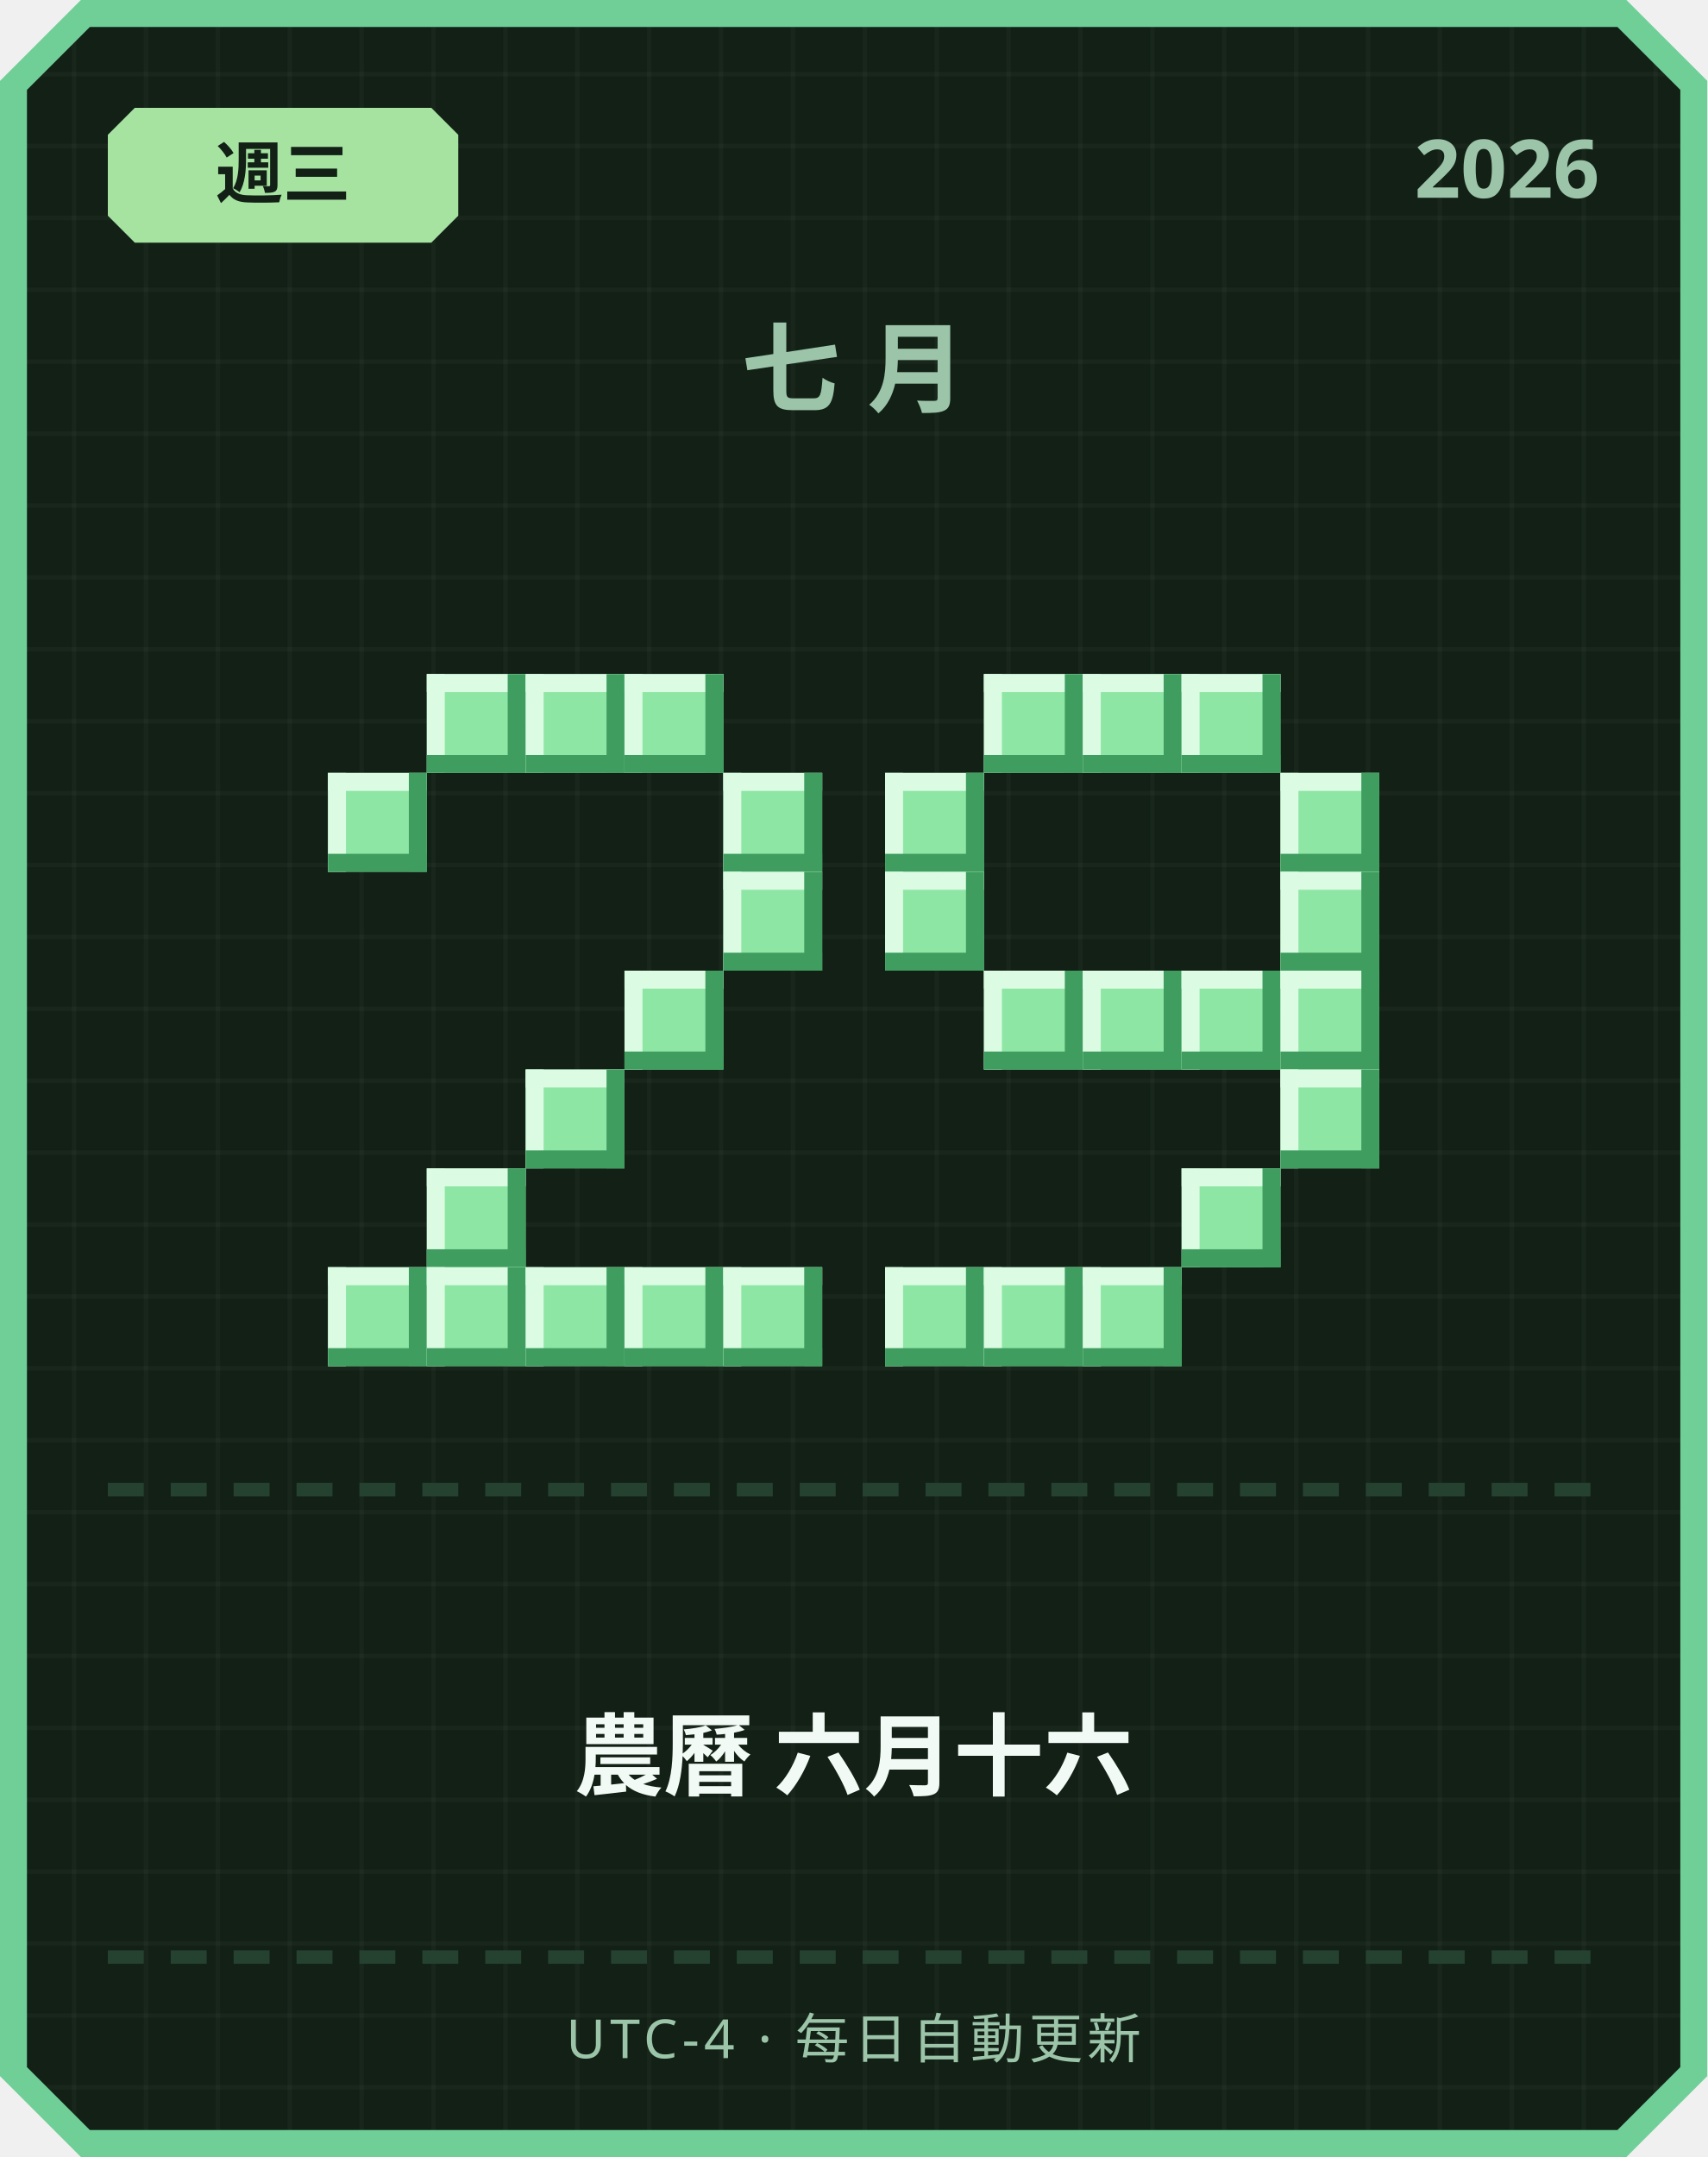
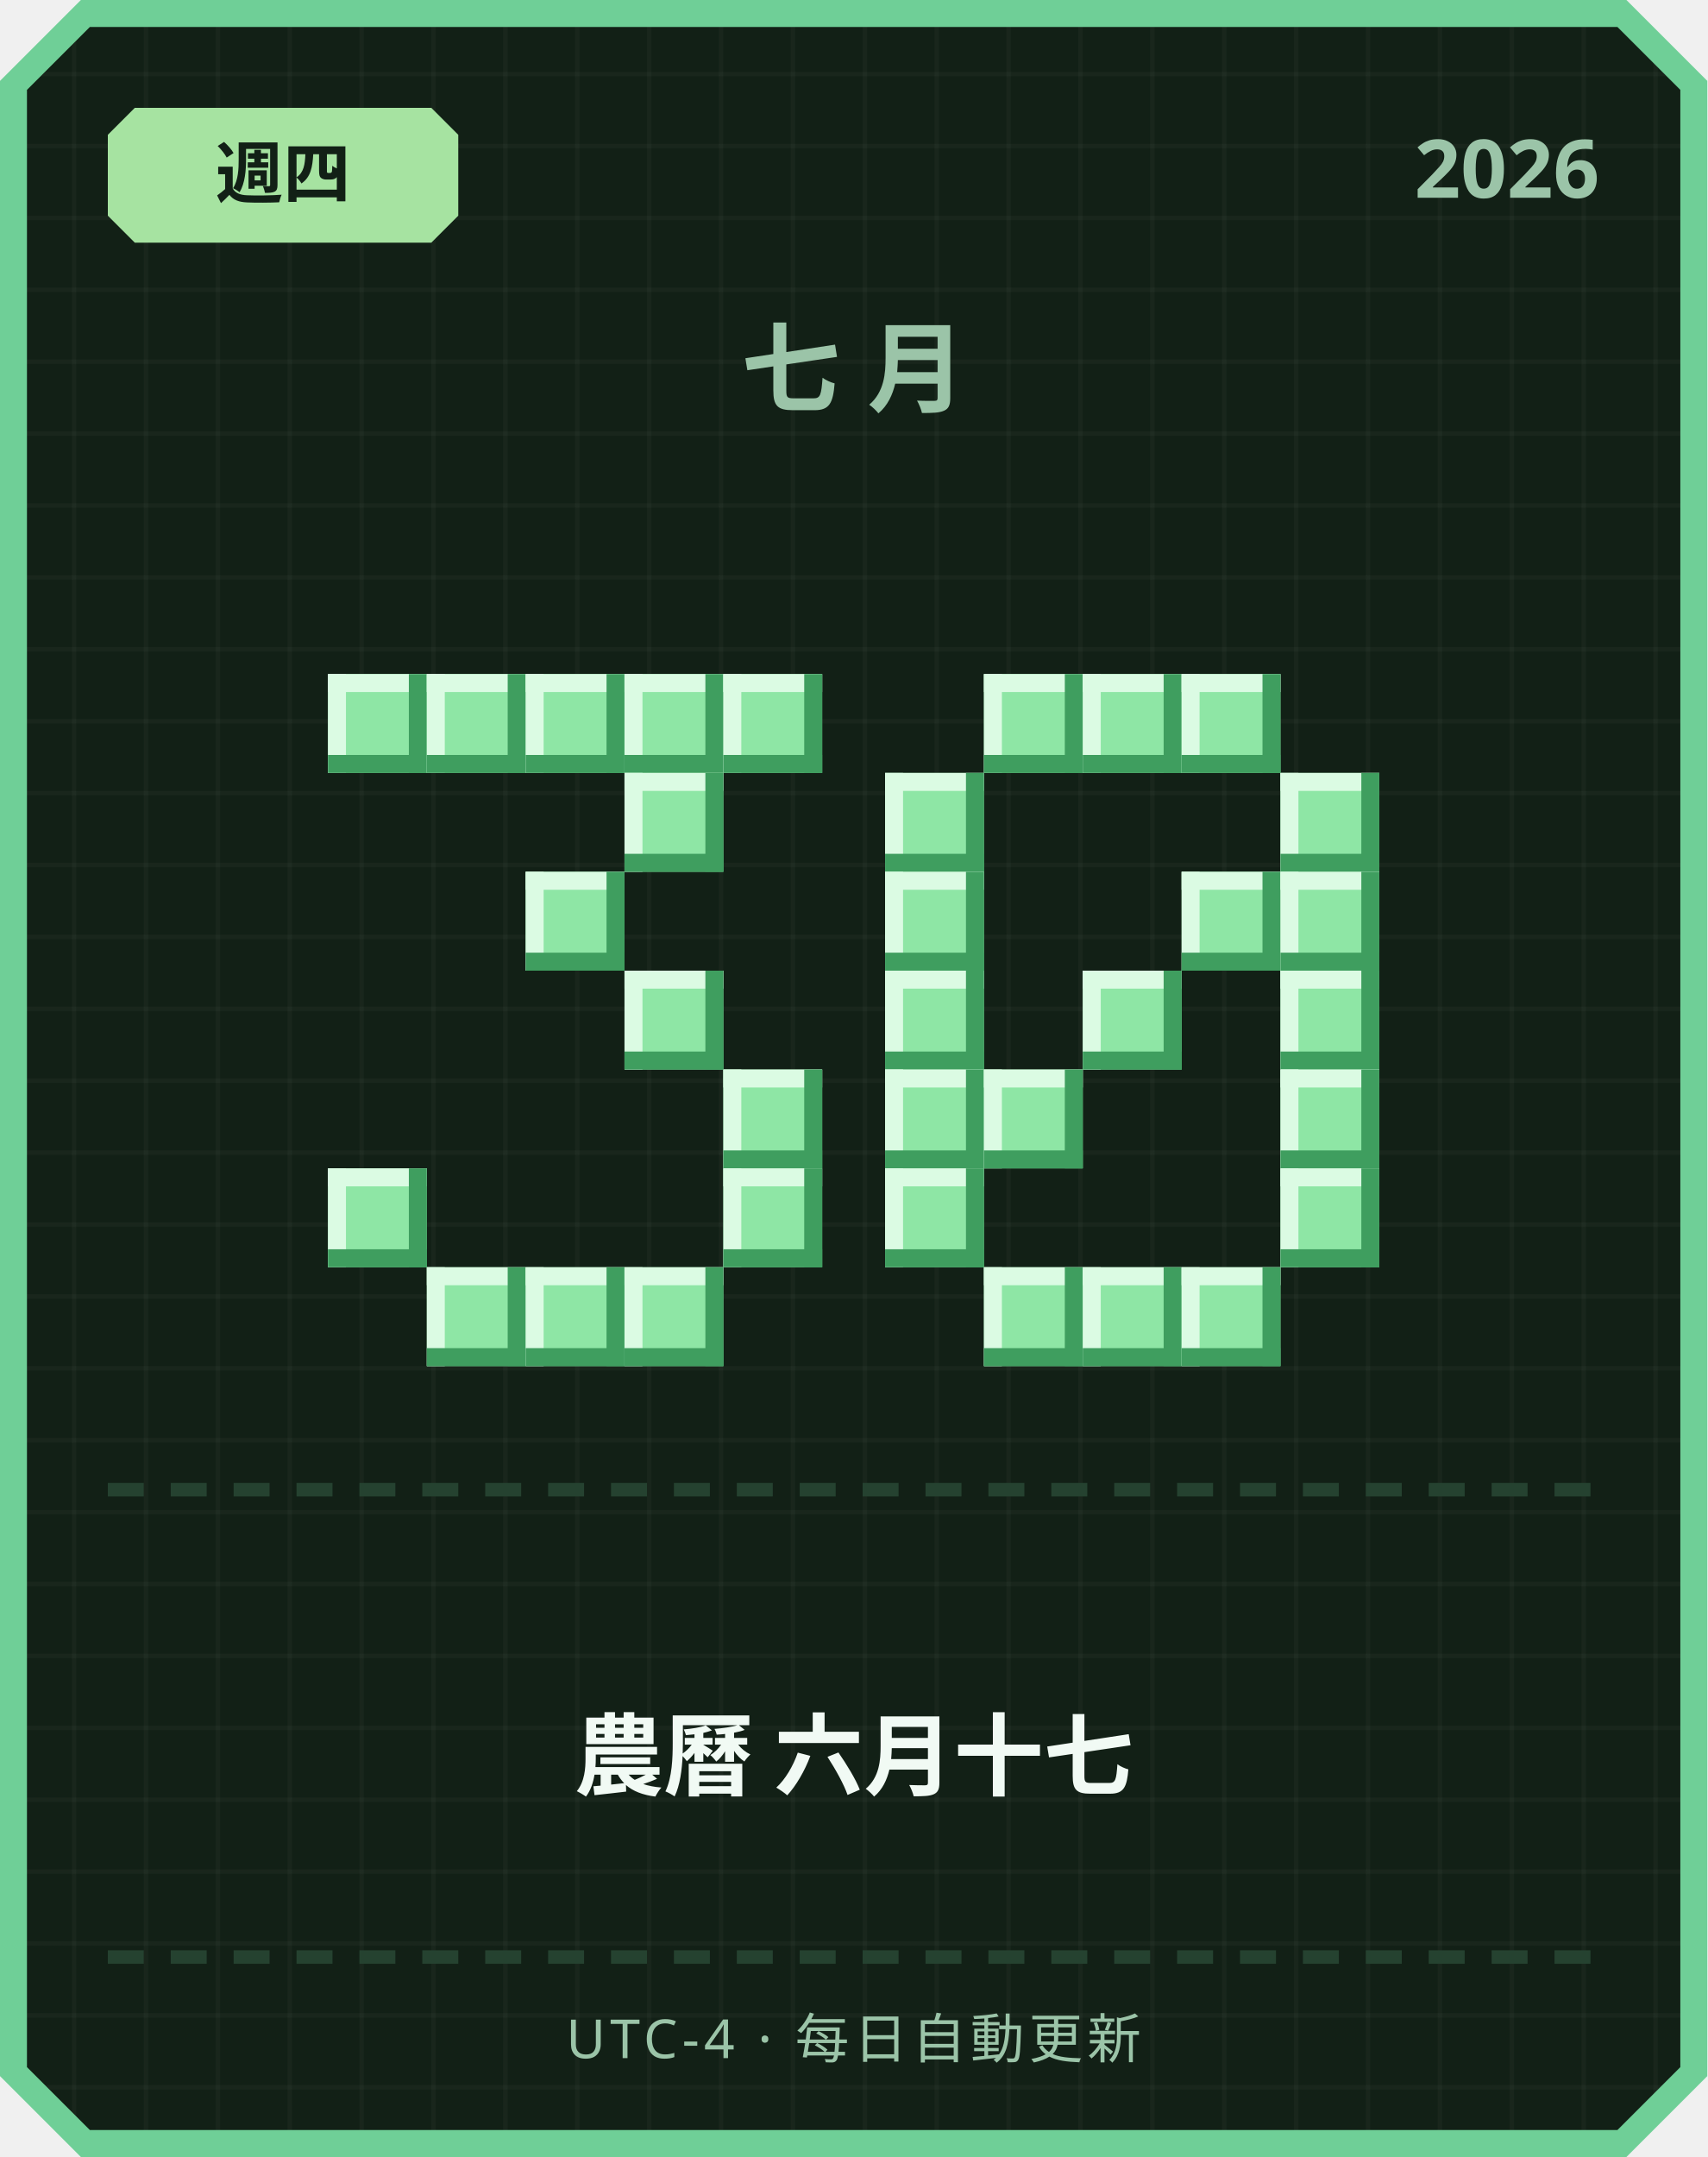
<svg xmlns="http://www.w3.org/2000/svg" width="380" height="480" viewBox="0 0 380 480">
  <defs>
    <pattern id="grid" width="16" height="16" patternUnits="userSpaceOnUse">
      <rect width="16" height="16" fill="#122016" />
      <rect width="1" height="16" fill="#ffffff" opacity="0.03" />
      <rect width="16" height="1" fill="#ffffff" opacity="0.03" />
    </pattern>
  </defs>
  <path d="M 18,0 L 362,0 L 380,18 L 380,462 L 362,480 L 18,480 L 0,462 L 0,18 Z" fill="#6fcf97" />
  <path d="M 20,6 L 360,6 L 374,20 L 374,460 L 360,474 L 20,474 L 6,460 L 6,20 Z" fill="url(#grid)" />
  <path d="M 30,24 L 96,24 L 102,30 L 102,48 L 96,54 L 30,54 L 24,48 L 24,30 Z" fill="#a6e3a1" />
-   <text x="63" y="44" text-anchor="middle" font-family="'Segoe UI', sans-serif" font-size="15" font-weight="700" fill="#122016">週三</text>
+   <text x="63" y="44" text-anchor="middle" font-family="'Segoe UI', sans-serif" font-size="15" font-weight="700" fill="#122016">週四</text>
  <text x="356" y="44" text-anchor="end" font-family="'Segoe UI', sans-serif" font-size="18" font-weight="700" fill="#9bc4a8">2026</text>
  <text x="190" y="90" text-anchor="middle" font-family="'Segoe UI', sans-serif" font-size="22" font-weight="700" letter-spacing="6" fill="#9bc4a8">七月</text>
+   <rect x="73" y="150" width="22" height="22" fill="#8ee6a5" />
+   <rect x="73" y="150" width="22" height="4" fill="#dbfbe3" />
+   <rect x="73" y="150" width="4" height="22" fill="#dbfbe3" />
+   <rect x="73" y="168" width="22" height="4" fill="#3f9e5f" />
+   <rect x="91" y="150" width="4" height="22" fill="#3f9e5f" />
  <rect x="95" y="150" width="22" height="22" fill="#8ee6a5" />
  <rect x="95" y="150" width="22" height="4" fill="#dbfbe3" />
  <rect x="95" y="150" width="4" height="22" fill="#dbfbe3" />
  <rect x="95" y="168" width="22" height="4" fill="#3f9e5f" />
  <rect x="113" y="150" width="4" height="22" fill="#3f9e5f" />
  <rect x="117" y="150" width="22" height="22" fill="#8ee6a5" />
  <rect x="117" y="150" width="22" height="4" fill="#dbfbe3" />
  <rect x="117" y="150" width="4" height="22" fill="#dbfbe3" />
  <rect x="117" y="168" width="22" height="4" fill="#3f9e5f" />
  <rect x="135" y="150" width="4" height="22" fill="#3f9e5f" />
  <rect x="139" y="150" width="22" height="22" fill="#8ee6a5" />
  <rect x="139" y="150" width="22" height="4" fill="#dbfbe3" />
  <rect x="139" y="150" width="4" height="22" fill="#dbfbe3" />
  <rect x="139" y="168" width="22" height="4" fill="#3f9e5f" />
  <rect x="157" y="150" width="4" height="22" fill="#3f9e5f" />
-   <rect x="73" y="172" width="22" height="22" fill="#8ee6a5" />
-   <rect x="73" y="172" width="22" height="4" fill="#dbfbe3" />
-   <rect x="73" y="172" width="4" height="22" fill="#dbfbe3" />
-   <rect x="73" y="190" width="22" height="4" fill="#3f9e5f" />
-   <rect x="91" y="172" width="4" height="22" fill="#3f9e5f" />
-   <rect x="161" y="172" width="22" height="22" fill="#8ee6a5" />
-   <rect x="161" y="172" width="22" height="4" fill="#dbfbe3" />
-   <rect x="161" y="172" width="4" height="22" fill="#dbfbe3" />
-   <rect x="161" y="190" width="22" height="4" fill="#3f9e5f" />
-   <rect x="179" y="172" width="4" height="22" fill="#3f9e5f" />
-   <rect x="161" y="194" width="22" height="22" fill="#8ee6a5" />
-   <rect x="161" y="194" width="22" height="4" fill="#dbfbe3" />
-   <rect x="161" y="194" width="4" height="22" fill="#dbfbe3" />
-   <rect x="161" y="212" width="22" height="4" fill="#3f9e5f" />
-   <rect x="179" y="194" width="4" height="22" fill="#3f9e5f" />
+   <rect x="161" y="150" width="22" height="22" fill="#8ee6a5" />
+   <rect x="161" y="150" width="22" height="4" fill="#dbfbe3" />
+   <rect x="161" y="150" width="4" height="22" fill="#dbfbe3" />
+   <rect x="161" y="168" width="22" height="4" fill="#3f9e5f" />
+   <rect x="179" y="150" width="4" height="22" fill="#3f9e5f" />
+   <rect x="139" y="172" width="22" height="22" fill="#8ee6a5" />
+   <rect x="139" y="172" width="22" height="4" fill="#dbfbe3" />
+   <rect x="139" y="172" width="4" height="22" fill="#dbfbe3" />
+   <rect x="139" y="190" width="22" height="4" fill="#3f9e5f" />
+   <rect x="157" y="172" width="4" height="22" fill="#3f9e5f" />
+   <rect x="117" y="194" width="22" height="22" fill="#8ee6a5" />
+   <rect x="117" y="194" width="22" height="4" fill="#dbfbe3" />
+   <rect x="117" y="194" width="4" height="22" fill="#dbfbe3" />
+   <rect x="117" y="212" width="22" height="4" fill="#3f9e5f" />
+   <rect x="135" y="194" width="4" height="22" fill="#3f9e5f" />
  <rect x="139" y="216" width="22" height="22" fill="#8ee6a5" />
  <rect x="139" y="216" width="22" height="4" fill="#dbfbe3" />
  <rect x="139" y="216" width="4" height="22" fill="#dbfbe3" />
  <rect x="139" y="234" width="22" height="4" fill="#3f9e5f" />
  <rect x="157" y="216" width="4" height="22" fill="#3f9e5f" />
-   <rect x="117" y="238" width="22" height="22" fill="#8ee6a5" />
-   <rect x="117" y="238" width="22" height="4" fill="#dbfbe3" />
-   <rect x="117" y="238" width="4" height="22" fill="#dbfbe3" />
-   <rect x="117" y="256" width="22" height="4" fill="#3f9e5f" />
-   <rect x="135" y="238" width="4" height="22" fill="#3f9e5f" />
-   <rect x="95" y="260" width="22" height="22" fill="#8ee6a5" />
-   <rect x="95" y="260" width="22" height="4" fill="#dbfbe3" />
-   <rect x="95" y="260" width="4" height="22" fill="#dbfbe3" />
-   <rect x="95" y="278" width="22" height="4" fill="#3f9e5f" />
-   <rect x="113" y="260" width="4" height="22" fill="#3f9e5f" />
-   <rect x="73" y="282" width="22" height="22" fill="#8ee6a5" />
-   <rect x="73" y="282" width="22" height="4" fill="#dbfbe3" />
-   <rect x="73" y="282" width="4" height="22" fill="#dbfbe3" />
-   <rect x="73" y="300" width="22" height="4" fill="#3f9e5f" />
-   <rect x="91" y="282" width="4" height="22" fill="#3f9e5f" />
+   <rect x="161" y="238" width="22" height="22" fill="#8ee6a5" />
+   <rect x="161" y="238" width="22" height="4" fill="#dbfbe3" />
+   <rect x="161" y="238" width="4" height="22" fill="#dbfbe3" />
+   <rect x="161" y="256" width="22" height="4" fill="#3f9e5f" />
+   <rect x="179" y="238" width="4" height="22" fill="#3f9e5f" />
+   <rect x="73" y="260" width="22" height="22" fill="#8ee6a5" />
+   <rect x="73" y="260" width="22" height="4" fill="#dbfbe3" />
+   <rect x="73" y="260" width="4" height="22" fill="#dbfbe3" />
+   <rect x="73" y="278" width="22" height="4" fill="#3f9e5f" />
+   <rect x="91" y="260" width="4" height="22" fill="#3f9e5f" />
+   <rect x="161" y="260" width="22" height="22" fill="#8ee6a5" />
+   <rect x="161" y="260" width="22" height="4" fill="#dbfbe3" />
+   <rect x="161" y="260" width="4" height="22" fill="#dbfbe3" />
+   <rect x="161" y="278" width="22" height="4" fill="#3f9e5f" />
+   <rect x="179" y="260" width="4" height="22" fill="#3f9e5f" />
  <rect x="95" y="282" width="22" height="22" fill="#8ee6a5" />
  <rect x="95" y="282" width="22" height="4" fill="#dbfbe3" />
  <rect x="95" y="282" width="4" height="22" fill="#dbfbe3" />
  <rect x="95" y="300" width="22" height="4" fill="#3f9e5f" />
  <rect x="113" y="282" width="4" height="22" fill="#3f9e5f" />
  <rect x="117" y="282" width="22" height="22" fill="#8ee6a5" />
  <rect x="117" y="282" width="22" height="4" fill="#dbfbe3" />
  <rect x="117" y="282" width="4" height="22" fill="#dbfbe3" />
  <rect x="117" y="300" width="22" height="4" fill="#3f9e5f" />
  <rect x="135" y="282" width="4" height="22" fill="#3f9e5f" />
  <rect x="139" y="282" width="22" height="22" fill="#8ee6a5" />
  <rect x="139" y="282" width="22" height="4" fill="#dbfbe3" />
  <rect x="139" y="282" width="4" height="22" fill="#dbfbe3" />
  <rect x="139" y="300" width="22" height="4" fill="#3f9e5f" />
  <rect x="157" y="282" width="4" height="22" fill="#3f9e5f" />
-   <rect x="161" y="282" width="22" height="22" fill="#8ee6a5" />
-   <rect x="161" y="282" width="22" height="4" fill="#dbfbe3" />
-   <rect x="161" y="282" width="4" height="22" fill="#dbfbe3" />
-   <rect x="161" y="300" width="22" height="4" fill="#3f9e5f" />
-   <rect x="179" y="282" width="4" height="22" fill="#3f9e5f" />
  <rect x="219" y="150" width="22" height="22" fill="#8ee6a5" />
  <rect x="219" y="150" width="22" height="4" fill="#dbfbe3" />
  <rect x="219" y="150" width="4" height="22" fill="#dbfbe3" />
  <rect x="219" y="168" width="22" height="4" fill="#3f9e5f" />
  <rect x="237" y="150" width="4" height="22" fill="#3f9e5f" />
  <rect x="241" y="150" width="22" height="22" fill="#8ee6a5" />
  <rect x="241" y="150" width="22" height="4" fill="#dbfbe3" />
  <rect x="241" y="150" width="4" height="22" fill="#dbfbe3" />
  <rect x="241" y="168" width="22" height="4" fill="#3f9e5f" />
  <rect x="259" y="150" width="4" height="22" fill="#3f9e5f" />
  <rect x="263" y="150" width="22" height="22" fill="#8ee6a5" />
  <rect x="263" y="150" width="22" height="4" fill="#dbfbe3" />
  <rect x="263" y="150" width="4" height="22" fill="#dbfbe3" />
  <rect x="263" y="168" width="22" height="4" fill="#3f9e5f" />
  <rect x="281" y="150" width="4" height="22" fill="#3f9e5f" />
  <rect x="197" y="172" width="22" height="22" fill="#8ee6a5" />
  <rect x="197" y="172" width="22" height="4" fill="#dbfbe3" />
  <rect x="197" y="172" width="4" height="22" fill="#dbfbe3" />
  <rect x="197" y="190" width="22" height="4" fill="#3f9e5f" />
  <rect x="215" y="172" width="4" height="22" fill="#3f9e5f" />
  <rect x="285" y="172" width="22" height="22" fill="#8ee6a5" />
  <rect x="285" y="172" width="22" height="4" fill="#dbfbe3" />
  <rect x="285" y="172" width="4" height="22" fill="#dbfbe3" />
  <rect x="285" y="190" width="22" height="4" fill="#3f9e5f" />
  <rect x="303" y="172" width="4" height="22" fill="#3f9e5f" />
  <rect x="197" y="194" width="22" height="22" fill="#8ee6a5" />
  <rect x="197" y="194" width="22" height="4" fill="#dbfbe3" />
  <rect x="197" y="194" width="4" height="22" fill="#dbfbe3" />
  <rect x="197" y="212" width="22" height="4" fill="#3f9e5f" />
  <rect x="215" y="194" width="4" height="22" fill="#3f9e5f" />
+   <rect x="263" y="194" width="22" height="22" fill="#8ee6a5" />
+   <rect x="263" y="194" width="22" height="4" fill="#dbfbe3" />
+   <rect x="263" y="194" width="4" height="22" fill="#dbfbe3" />
+   <rect x="263" y="212" width="22" height="4" fill="#3f9e5f" />
+   <rect x="281" y="194" width="4" height="22" fill="#3f9e5f" />
  <rect x="285" y="194" width="22" height="22" fill="#8ee6a5" />
  <rect x="285" y="194" width="22" height="4" fill="#dbfbe3" />
  <rect x="285" y="194" width="4" height="22" fill="#dbfbe3" />
  <rect x="285" y="212" width="22" height="4" fill="#3f9e5f" />
  <rect x="303" y="194" width="4" height="22" fill="#3f9e5f" />
-   <rect x="219" y="216" width="22" height="22" fill="#8ee6a5" />
-   <rect x="219" y="216" width="22" height="4" fill="#dbfbe3" />
-   <rect x="219" y="216" width="4" height="22" fill="#dbfbe3" />
-   <rect x="219" y="234" width="22" height="4" fill="#3f9e5f" />
-   <rect x="237" y="216" width="4" height="22" fill="#3f9e5f" />
+   <rect x="197" y="216" width="22" height="22" fill="#8ee6a5" />
+   <rect x="197" y="216" width="22" height="4" fill="#dbfbe3" />
+   <rect x="197" y="216" width="4" height="22" fill="#dbfbe3" />
+   <rect x="197" y="234" width="22" height="4" fill="#3f9e5f" />
+   <rect x="215" y="216" width="4" height="22" fill="#3f9e5f" />
  <rect x="241" y="216" width="22" height="22" fill="#8ee6a5" />
  <rect x="241" y="216" width="22" height="4" fill="#dbfbe3" />
  <rect x="241" y="216" width="4" height="22" fill="#dbfbe3" />
  <rect x="241" y="234" width="22" height="4" fill="#3f9e5f" />
  <rect x="259" y="216" width="4" height="22" fill="#3f9e5f" />
-   <rect x="263" y="216" width="22" height="22" fill="#8ee6a5" />
-   <rect x="263" y="216" width="22" height="4" fill="#dbfbe3" />
-   <rect x="263" y="216" width="4" height="22" fill="#dbfbe3" />
-   <rect x="263" y="234" width="22" height="4" fill="#3f9e5f" />
-   <rect x="281" y="216" width="4" height="22" fill="#3f9e5f" />
  <rect x="285" y="216" width="22" height="22" fill="#8ee6a5" />
  <rect x="285" y="216" width="22" height="4" fill="#dbfbe3" />
  <rect x="285" y="216" width="4" height="22" fill="#dbfbe3" />
  <rect x="285" y="234" width="22" height="4" fill="#3f9e5f" />
  <rect x="303" y="216" width="4" height="22" fill="#3f9e5f" />
+   <rect x="197" y="238" width="22" height="22" fill="#8ee6a5" />
+   <rect x="197" y="238" width="22" height="4" fill="#dbfbe3" />
+   <rect x="197" y="238" width="4" height="22" fill="#dbfbe3" />
+   <rect x="197" y="256" width="22" height="4" fill="#3f9e5f" />
+   <rect x="215" y="238" width="4" height="22" fill="#3f9e5f" />
+   <rect x="219" y="238" width="22" height="22" fill="#8ee6a5" />
+   <rect x="219" y="238" width="22" height="4" fill="#dbfbe3" />
+   <rect x="219" y="238" width="4" height="22" fill="#dbfbe3" />
+   <rect x="219" y="256" width="22" height="4" fill="#3f9e5f" />
+   <rect x="237" y="238" width="4" height="22" fill="#3f9e5f" />
  <rect x="285" y="238" width="22" height="22" fill="#8ee6a5" />
  <rect x="285" y="238" width="22" height="4" fill="#dbfbe3" />
  <rect x="285" y="238" width="4" height="22" fill="#dbfbe3" />
  <rect x="285" y="256" width="22" height="4" fill="#3f9e5f" />
  <rect x="303" y="238" width="4" height="22" fill="#3f9e5f" />
-   <rect x="263" y="260" width="22" height="22" fill="#8ee6a5" />
-   <rect x="263" y="260" width="22" height="4" fill="#dbfbe3" />
-   <rect x="263" y="260" width="4" height="22" fill="#dbfbe3" />
-   <rect x="263" y="278" width="22" height="4" fill="#3f9e5f" />
-   <rect x="281" y="260" width="4" height="22" fill="#3f9e5f" />
-   <rect x="197" y="282" width="22" height="22" fill="#8ee6a5" />
-   <rect x="197" y="282" width="22" height="4" fill="#dbfbe3" />
-   <rect x="197" y="282" width="4" height="22" fill="#dbfbe3" />
-   <rect x="197" y="300" width="22" height="4" fill="#3f9e5f" />
-   <rect x="215" y="282" width="4" height="22" fill="#3f9e5f" />
+   <rect x="197" y="260" width="22" height="22" fill="#8ee6a5" />
+   <rect x="197" y="260" width="22" height="4" fill="#dbfbe3" />
+   <rect x="197" y="260" width="4" height="22" fill="#dbfbe3" />
+   <rect x="197" y="278" width="22" height="4" fill="#3f9e5f" />
+   <rect x="215" y="260" width="4" height="22" fill="#3f9e5f" />
+   <rect x="285" y="260" width="22" height="22" fill="#8ee6a5" />
+   <rect x="285" y="260" width="22" height="4" fill="#dbfbe3" />
+   <rect x="285" y="260" width="4" height="22" fill="#dbfbe3" />
+   <rect x="285" y="278" width="22" height="4" fill="#3f9e5f" />
+   <rect x="303" y="260" width="4" height="22" fill="#3f9e5f" />
  <rect x="219" y="282" width="22" height="22" fill="#8ee6a5" />
  <rect x="219" y="282" width="22" height="4" fill="#dbfbe3" />
  <rect x="219" y="282" width="4" height="22" fill="#dbfbe3" />
  <rect x="219" y="300" width="22" height="4" fill="#3f9e5f" />
  <rect x="237" y="282" width="4" height="22" fill="#3f9e5f" />
  <rect x="241" y="282" width="22" height="22" fill="#8ee6a5" />
  <rect x="241" y="282" width="22" height="4" fill="#dbfbe3" />
  <rect x="241" y="282" width="4" height="22" fill="#dbfbe3" />
  <rect x="241" y="300" width="22" height="4" fill="#3f9e5f" />
  <rect x="259" y="282" width="4" height="22" fill="#3f9e5f" />
+   <rect x="263" y="282" width="22" height="22" fill="#8ee6a5" />
+   <rect x="263" y="282" width="22" height="4" fill="#dbfbe3" />
+   <rect x="263" y="282" width="4" height="22" fill="#dbfbe3" />
+   <rect x="263" y="300" width="22" height="4" fill="#3f9e5f" />
+   <rect x="281" y="282" width="4" height="22" fill="#3f9e5f" />
  <rect x="24" y="330" width="8" height="3" fill="#254230" />
  <rect x="38" y="330" width="8" height="3" fill="#254230" />
  <rect x="52" y="330" width="8" height="3" fill="#254230" />
  <rect x="66" y="330" width="8" height="3" fill="#254230" />
  <rect x="80" y="330" width="8" height="3" fill="#254230" />
  <rect x="94" y="330" width="8" height="3" fill="#254230" />
  <rect x="108" y="330" width="8" height="3" fill="#254230" />
  <rect x="122" y="330" width="8" height="3" fill="#254230" />
  <rect x="136" y="330" width="8" height="3" fill="#254230" />
  <rect x="150" y="330" width="8" height="3" fill="#254230" />
  <rect x="164" y="330" width="8" height="3" fill="#254230" />
  <rect x="178" y="330" width="8" height="3" fill="#254230" />
  <rect x="192" y="330" width="8" height="3" fill="#254230" />
  <rect x="206" y="330" width="8" height="3" fill="#254230" />
  <rect x="220" y="330" width="8" height="3" fill="#254230" />
  <rect x="234" y="330" width="8" height="3" fill="#254230" />
  <rect x="248" y="330" width="8" height="3" fill="#254230" />
  <rect x="262" y="330" width="8" height="3" fill="#254230" />
  <rect x="276" y="330" width="8" height="3" fill="#254230" />
  <rect x="290" y="330" width="8" height="3" fill="#254230" />
  <rect x="304" y="330" width="8" height="3" fill="#254230" />
  <rect x="318" y="330" width="8" height="3" fill="#254230" />
  <rect x="332" y="330" width="8" height="3" fill="#254230" />
  <rect x="346" y="330" width="8" height="3" fill="#254230" />
-   <text x="190" y="398" text-anchor="middle" font-family="'Segoe UI', 'Microsoft JhengHei', sans-serif" font-size="20" font-weight="700" fill="#f1faf4">農曆 六月十六</text>
+   <text x="190" y="398" text-anchor="middle" font-family="'Segoe UI', 'Microsoft JhengHei', sans-serif" font-size="20" font-weight="700" fill="#f1faf4">農曆 六月十七</text>
  <rect x="24" y="434" width="8" height="3" fill="#254230" />
  <rect x="38" y="434" width="8" height="3" fill="#254230" />
  <rect x="52" y="434" width="8" height="3" fill="#254230" />
  <rect x="66" y="434" width="8" height="3" fill="#254230" />
  <rect x="80" y="434" width="8" height="3" fill="#254230" />
  <rect x="94" y="434" width="8" height="3" fill="#254230" />
  <rect x="108" y="434" width="8" height="3" fill="#254230" />
  <rect x="122" y="434" width="8" height="3" fill="#254230" />
  <rect x="136" y="434" width="8" height="3" fill="#254230" />
  <rect x="150" y="434" width="8" height="3" fill="#254230" />
  <rect x="164" y="434" width="8" height="3" fill="#254230" />
  <rect x="178" y="434" width="8" height="3" fill="#254230" />
  <rect x="192" y="434" width="8" height="3" fill="#254230" />
  <rect x="206" y="434" width="8" height="3" fill="#254230" />
  <rect x="220" y="434" width="8" height="3" fill="#254230" />
  <rect x="234" y="434" width="8" height="3" fill="#254230" />
  <rect x="248" y="434" width="8" height="3" fill="#254230" />
  <rect x="262" y="434" width="8" height="3" fill="#254230" />
  <rect x="276" y="434" width="8" height="3" fill="#254230" />
  <rect x="290" y="434" width="8" height="3" fill="#254230" />
  <rect x="304" y="434" width="8" height="3" fill="#254230" />
  <rect x="318" y="434" width="8" height="3" fill="#254230" />
  <rect x="332" y="434" width="8" height="3" fill="#254230" />
  <rect x="346" y="434" width="8" height="3" fill="#254230" />
  <text x="190" y="458" text-anchor="middle" font-family="'Segoe UI', sans-serif" font-size="12" letter-spacing="1" fill="#9bc4a8">UTC-4 · 每日自動更新</text>
</svg>
